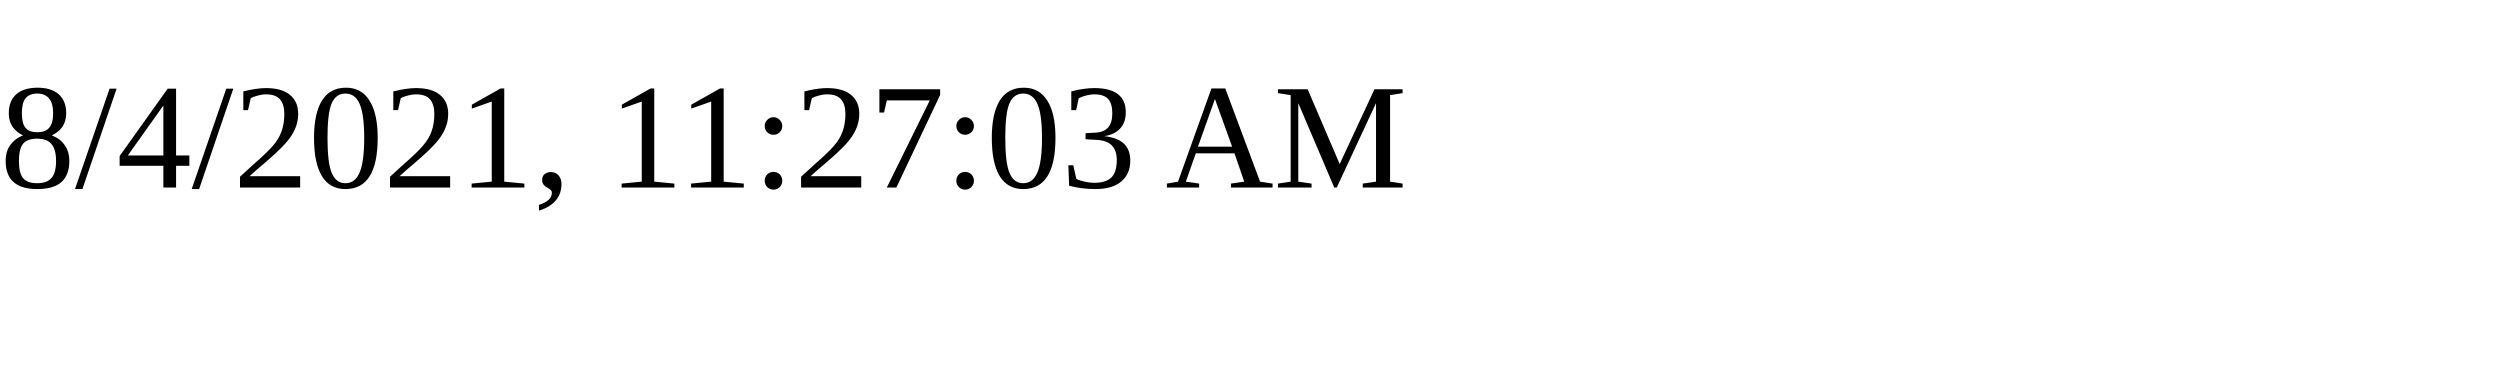
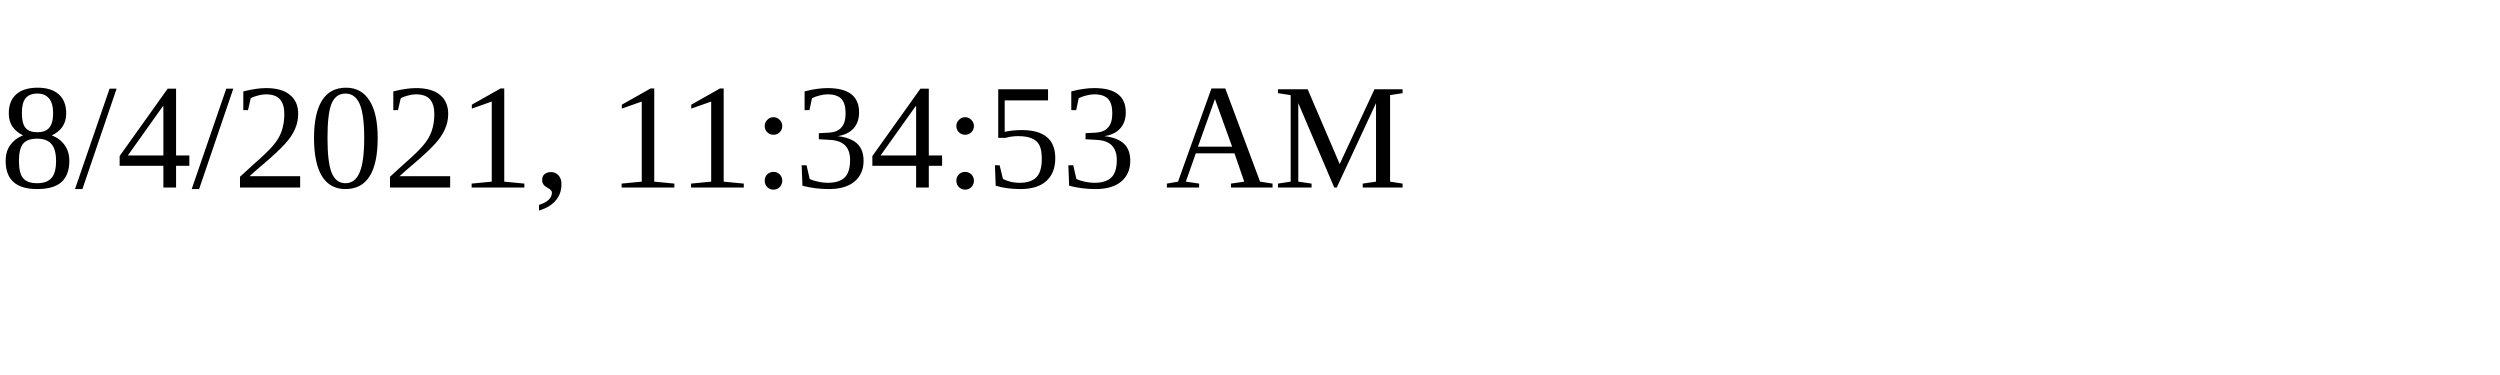
<svg xmlns="http://www.w3.org/2000/svg" height="30" width="200">
-   <text x="0" y="15">8/4/2021, 11:27:03 AM</text>
+   <text x="0" y="15">8/4/2021, 11:34:53 AM</text>
</svg>
